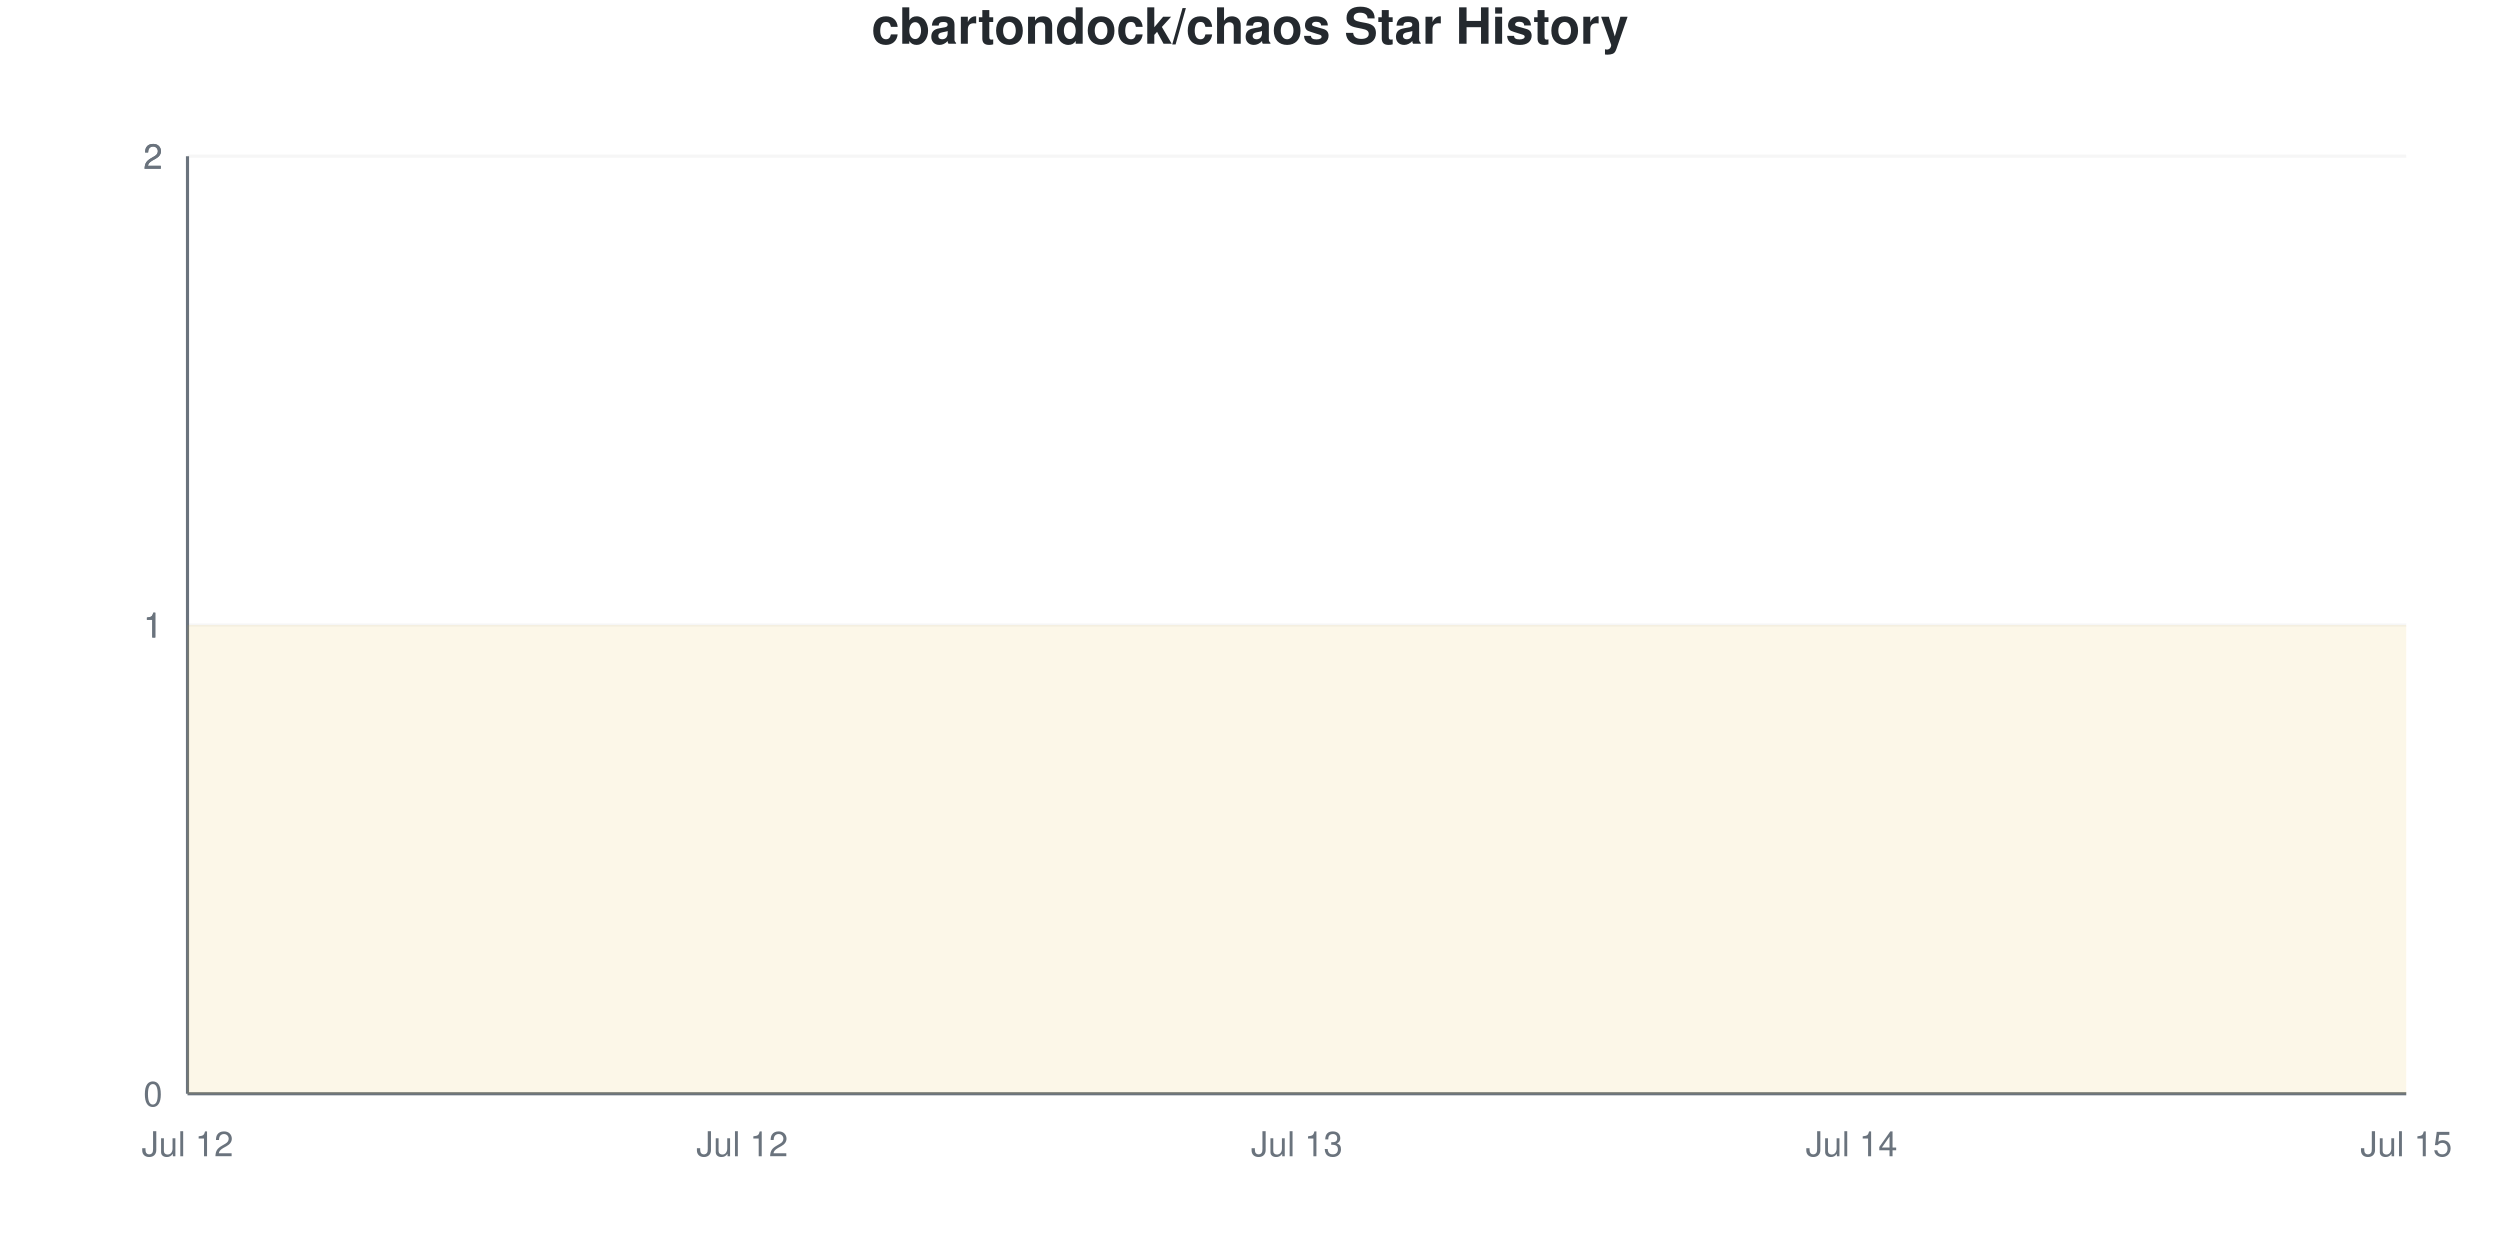
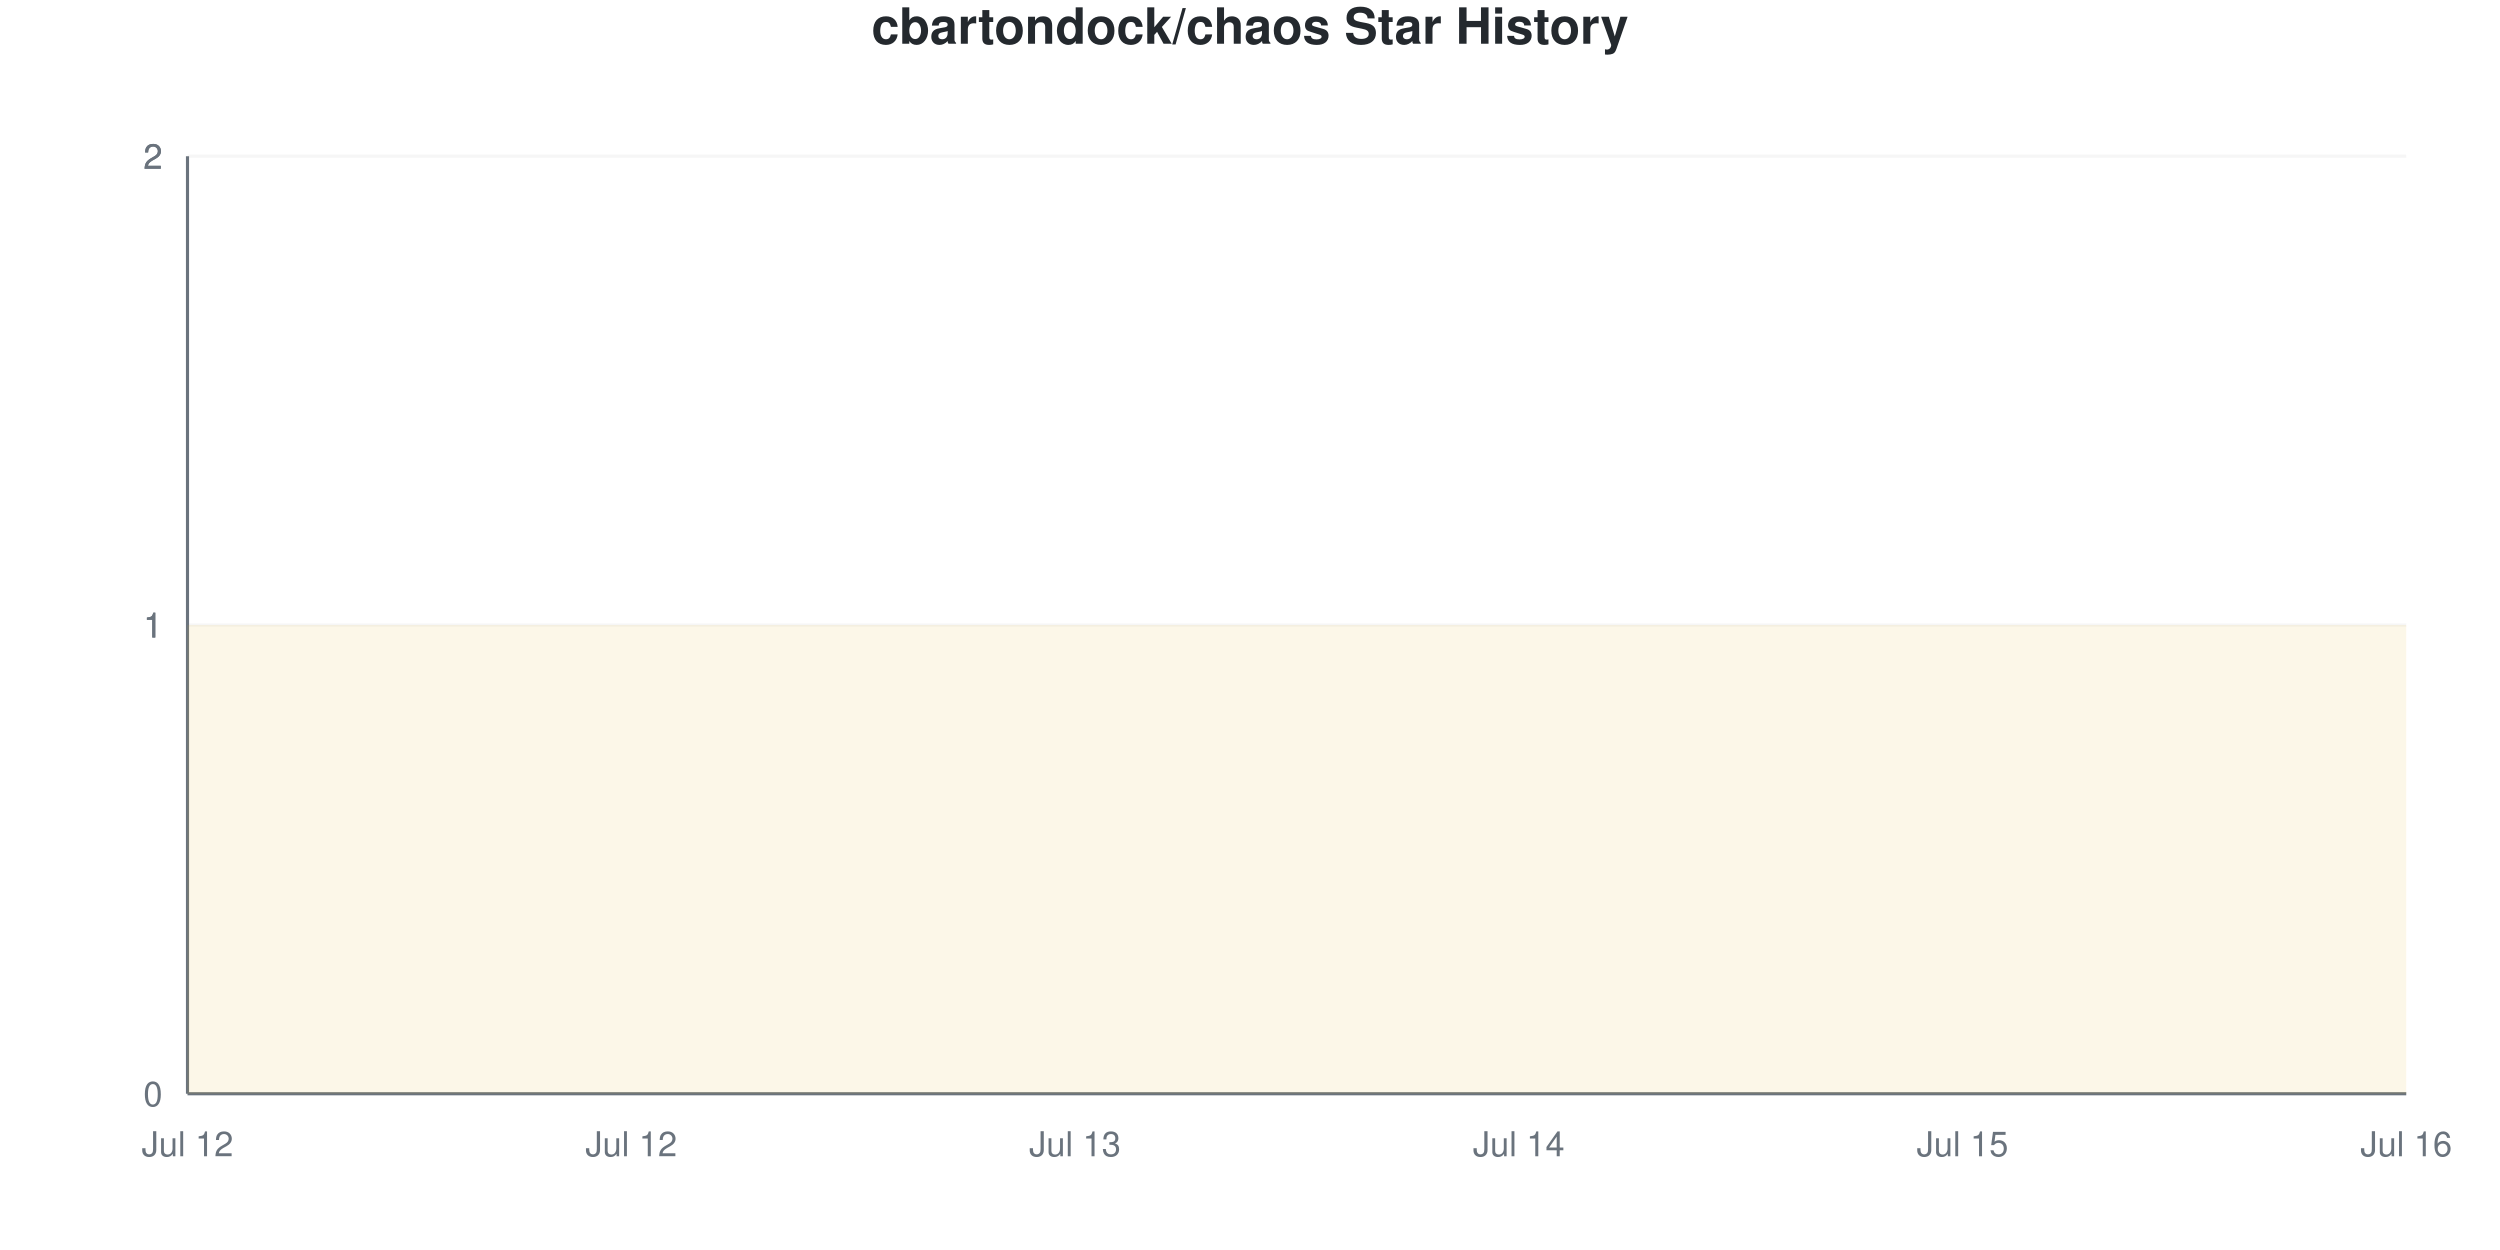
<svg xmlns="http://www.w3.org/2000/svg" viewBox="0 0 800 400" width="800" height="400">
  <style>
    @keyframes drawLine {
      to { stroke-dashoffset: 0; }
    }
    @keyframes fadeInPoint {
      from { opacity: 0; }
      to { opacity: 1; }
    }
    .data-line-0 {
      stroke-dasharray: 1290;
      stroke-dashoffset: 1290;
      animation: drawLine 2s ease-out forwards;
    }
    .data-point {
      opacity: 0;
      animation: fadeInPoint 0.5s ease-out forwards;
    }
    .chart-bg { fill: #fff; }
    .chart-text { fill: #24292e; }
    .chart-muted { fill: #6a737d; }
    .chart-grid { stroke: #eee; }
    .chart-axis { stroke: #6a737d; }
    @media (prefers-color-scheme: dark) {
      .chart-bg { fill: #0d1117; }
      .chart-text { fill: #e6edf3; }
      .chart-muted { fill: #8b949e; }
      .chart-grid { stroke: #21262d; }
      .chart-axis { stroke: #8b949e; }
    }
  </style>
  <rect width="800" height="400" class="chart-bg" />
  <text x="400" y="14" text-anchor="middle" class="chart-text" font-size="16" font-weight="bold" font-family="-apple-system, BlinkMacSystemFont, 'Segoe UI', Helvetica, Arial, sans-serif">cbartondock/chaos Star History</text>
  <g class="grid">
    <line x1="60" y1="350" x2="770" y2="350" class="chart-grid" stroke-opacity="0.3" />
    <text x="52" y="354" text-anchor="end" class="chart-muted" font-size="11" font-family="-apple-system, BlinkMacSystemFont, 'Segoe UI', Helvetica, Arial, sans-serif">0</text>
    <line x1="60" y1="200" x2="770" y2="200" class="chart-grid" stroke-opacity="0.3" />
    <text x="52" y="204" text-anchor="end" class="chart-muted" font-size="11" font-family="-apple-system, BlinkMacSystemFont, 'Segoe UI', Helvetica, Arial, sans-serif">1</text>
    <line x1="60" y1="200" x2="770" y2="200" class="chart-grid" stroke-opacity="0.3" />
    <text x="52" y="204" text-anchor="end" class="chart-muted" font-size="11" font-family="-apple-system, BlinkMacSystemFont, 'Segoe UI', Helvetica, Arial, sans-serif">1</text>
    <line x1="60" y1="50" x2="770" y2="50" class="chart-grid" stroke-opacity="0.3" />
    <text x="52" y="54" text-anchor="end" class="chart-muted" font-size="11" font-family="-apple-system, BlinkMacSystemFont, 'Segoe UI', Helvetica, Arial, sans-serif">2</text>
    <line x1="60" y1="50" x2="770" y2="50" class="chart-grid" stroke-opacity="0.3" />
    <text x="52" y="54" text-anchor="end" class="chart-muted" font-size="11" font-family="-apple-system, BlinkMacSystemFont, 'Segoe UI', Helvetica, Arial, sans-serif">2</text>
  </g>
  <g class="milestones">
    
  </g>
  <g class="x-axis">
    <text x="60" y="370" text-anchor="middle" class="chart-muted" font-size="11" font-family="-apple-system, BlinkMacSystemFont, 'Segoe UI', Helvetica, Arial, sans-serif">Jul 12</text>
-     <text x="237.5" y="370" text-anchor="middle" class="chart-muted" font-size="11" font-family="-apple-system, BlinkMacSystemFont, 'Segoe UI', Helvetica, Arial, sans-serif">Jul 12</text>
-     <text x="415" y="370" text-anchor="middle" class="chart-muted" font-size="11" font-family="-apple-system, BlinkMacSystemFont, 'Segoe UI', Helvetica, Arial, sans-serif">Jul 13</text>
-     <text x="592.5" y="370" text-anchor="middle" class="chart-muted" font-size="11" font-family="-apple-system, BlinkMacSystemFont, 'Segoe UI', Helvetica, Arial, sans-serif">Jul 14</text>
-     <text x="770" y="370" text-anchor="middle" class="chart-muted" font-size="11" font-family="-apple-system, BlinkMacSystemFont, 'Segoe UI', Helvetica, Arial, sans-serif">Jul 15</text>
+     <text x="202" y="370" text-anchor="middle" class="chart-muted" font-size="11" font-family="-apple-system, BlinkMacSystemFont, 'Segoe UI', Helvetica, Arial, sans-serif">Jul 12</text>
+     <text x="344" y="370" text-anchor="middle" class="chart-muted" font-size="11" font-family="-apple-system, BlinkMacSystemFont, 'Segoe UI', Helvetica, Arial, sans-serif">Jul 13</text>
+     <text x="486" y="370" text-anchor="middle" class="chart-muted" font-size="11" font-family="-apple-system, BlinkMacSystemFont, 'Segoe UI', Helvetica, Arial, sans-serif">Jul 14</text>
+     <text x="628" y="370" text-anchor="middle" class="chart-muted" font-size="11" font-family="-apple-system, BlinkMacSystemFont, 'Segoe UI', Helvetica, Arial, sans-serif">Jul 15</text>
+     <text x="770" y="370" text-anchor="middle" class="chart-muted" font-size="11" font-family="-apple-system, BlinkMacSystemFont, 'Segoe UI', Helvetica, Arial, sans-serif">Jul 16</text>
  </g>
  <line x1="60" y1="50" x2="60" y2="350" class="chart-axis" stroke-width="1" />
  <line x1="60" y1="350" x2="770" y2="350" class="chart-axis" stroke-width="1" />
-   <path d="M60,350 L60,200 C119.167,200 178.333,200 237.5,200 C296.667,200 355.833,200 415,200 C474.167,200 533.333,200 592.5,200 C651.667,200 710.833,200 770,200 L770,350 L60,350 Z" fill="#dfb317" fill-opacity="0.1" />
-   <path d="M60,350 L60,200 C119.167,200 178.333,200 237.5,200 C296.667,200 355.833,200 415,200 C474.167,200 533.333,200 592.5,200 C651.667,200 710.833,200 770,200" fill="none" stroke="#dfb317" stroke-width="2.5" class="data-line-0" />
+   <path d="M60,350 L60,200 C107.333,200 154.667,200 202,200 C249.333,200 296.667,200 344,200 C391.333,200 438.667,200 486,200 C533.333,200 580.667,200 628,200 C675.333,200 722.667,200 770,200 L770,350 L60,350 Z" fill="#dfb317" fill-opacity="0.1" />
+   <path d="M60,350 L60,200 C107.333,200 154.667,200 202,200 C249.333,200 296.667,200 344,200 C391.333,200 438.667,200 486,200 C533.333,200 580.667,200 628,200 C675.333,200 722.667,200 770,200" fill="none" stroke="#dfb317" stroke-width="2.5" class="data-line-0" />
  <g class="points">
    <circle cx="60" cy="200" r="4" fill="#dfb317" class="data-point" style="animation-delay: 1.50s" />
-     <circle cx="237.5" cy="200" r="4" fill="#dfb317" class="data-point" style="animation-delay: 1.55s" />
-     <circle cx="415" cy="200" r="4" fill="#dfb317" class="data-point" style="animation-delay: 1.60s" />
-     <circle cx="592.5" cy="200" r="4" fill="#dfb317" class="data-point" style="animation-delay: 1.65s" />
-     <circle cx="770" cy="200" r="4" fill="#dfb317" class="data-point" style="animation-delay: 1.70s" />
+     <circle cx="202" cy="200" r="4" fill="#dfb317" class="data-point" style="animation-delay: 1.55s" />
+     <circle cx="344" cy="200" r="4" fill="#dfb317" class="data-point" style="animation-delay: 1.60s" />
+     <circle cx="486" cy="200" r="4" fill="#dfb317" class="data-point" style="animation-delay: 1.65s" />
+     <circle cx="628" cy="200" r="4" fill="#dfb317" class="data-point" style="animation-delay: 1.70s" />
+     <circle cx="770" cy="200" r="4" fill="#dfb317" class="data-point" style="animation-delay: 1.75s" />
  </g>
</svg>
